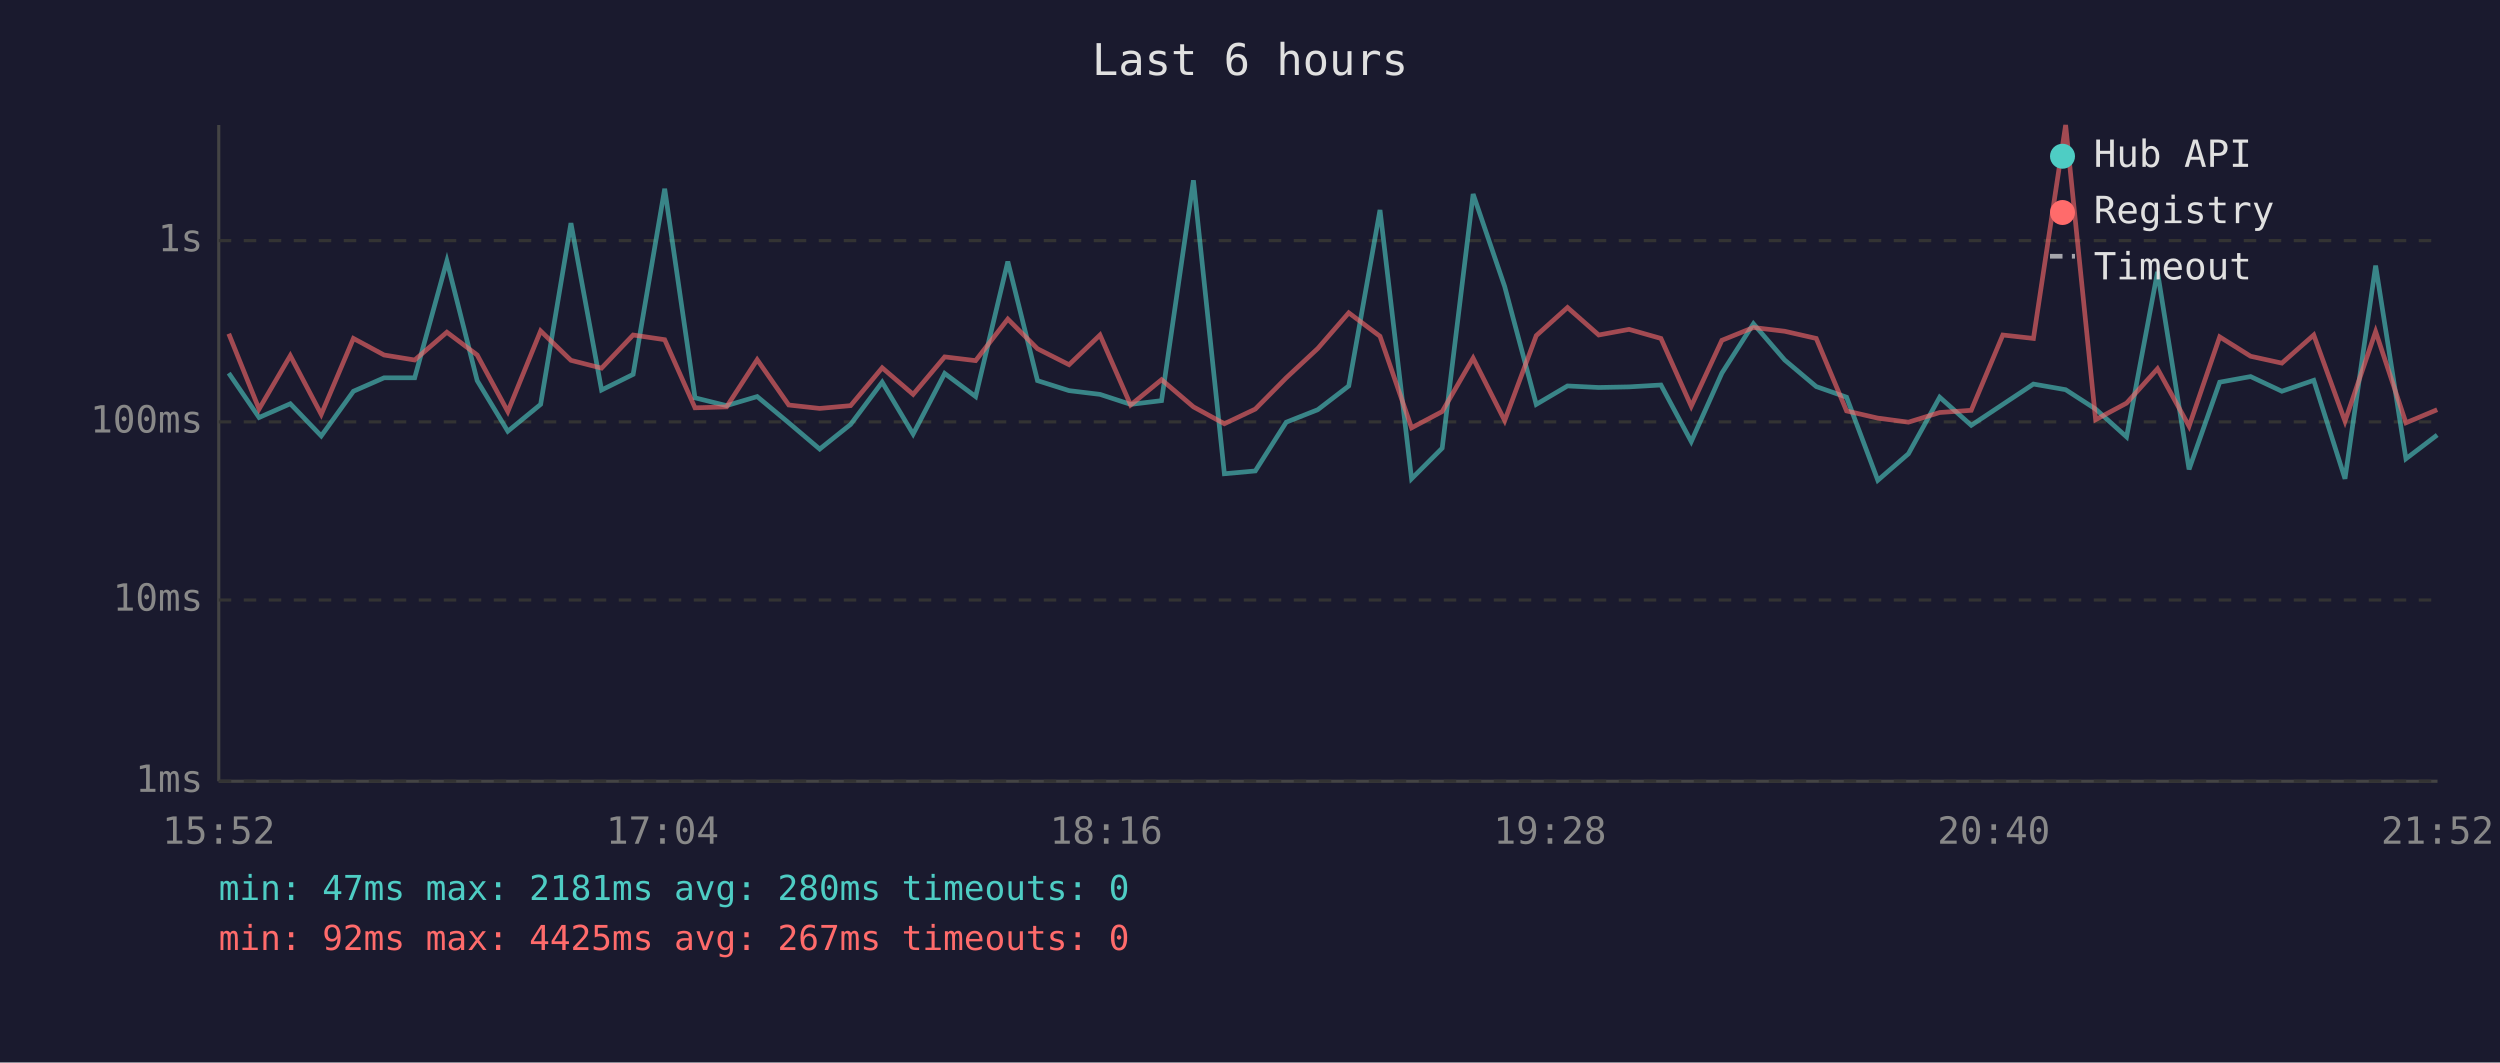
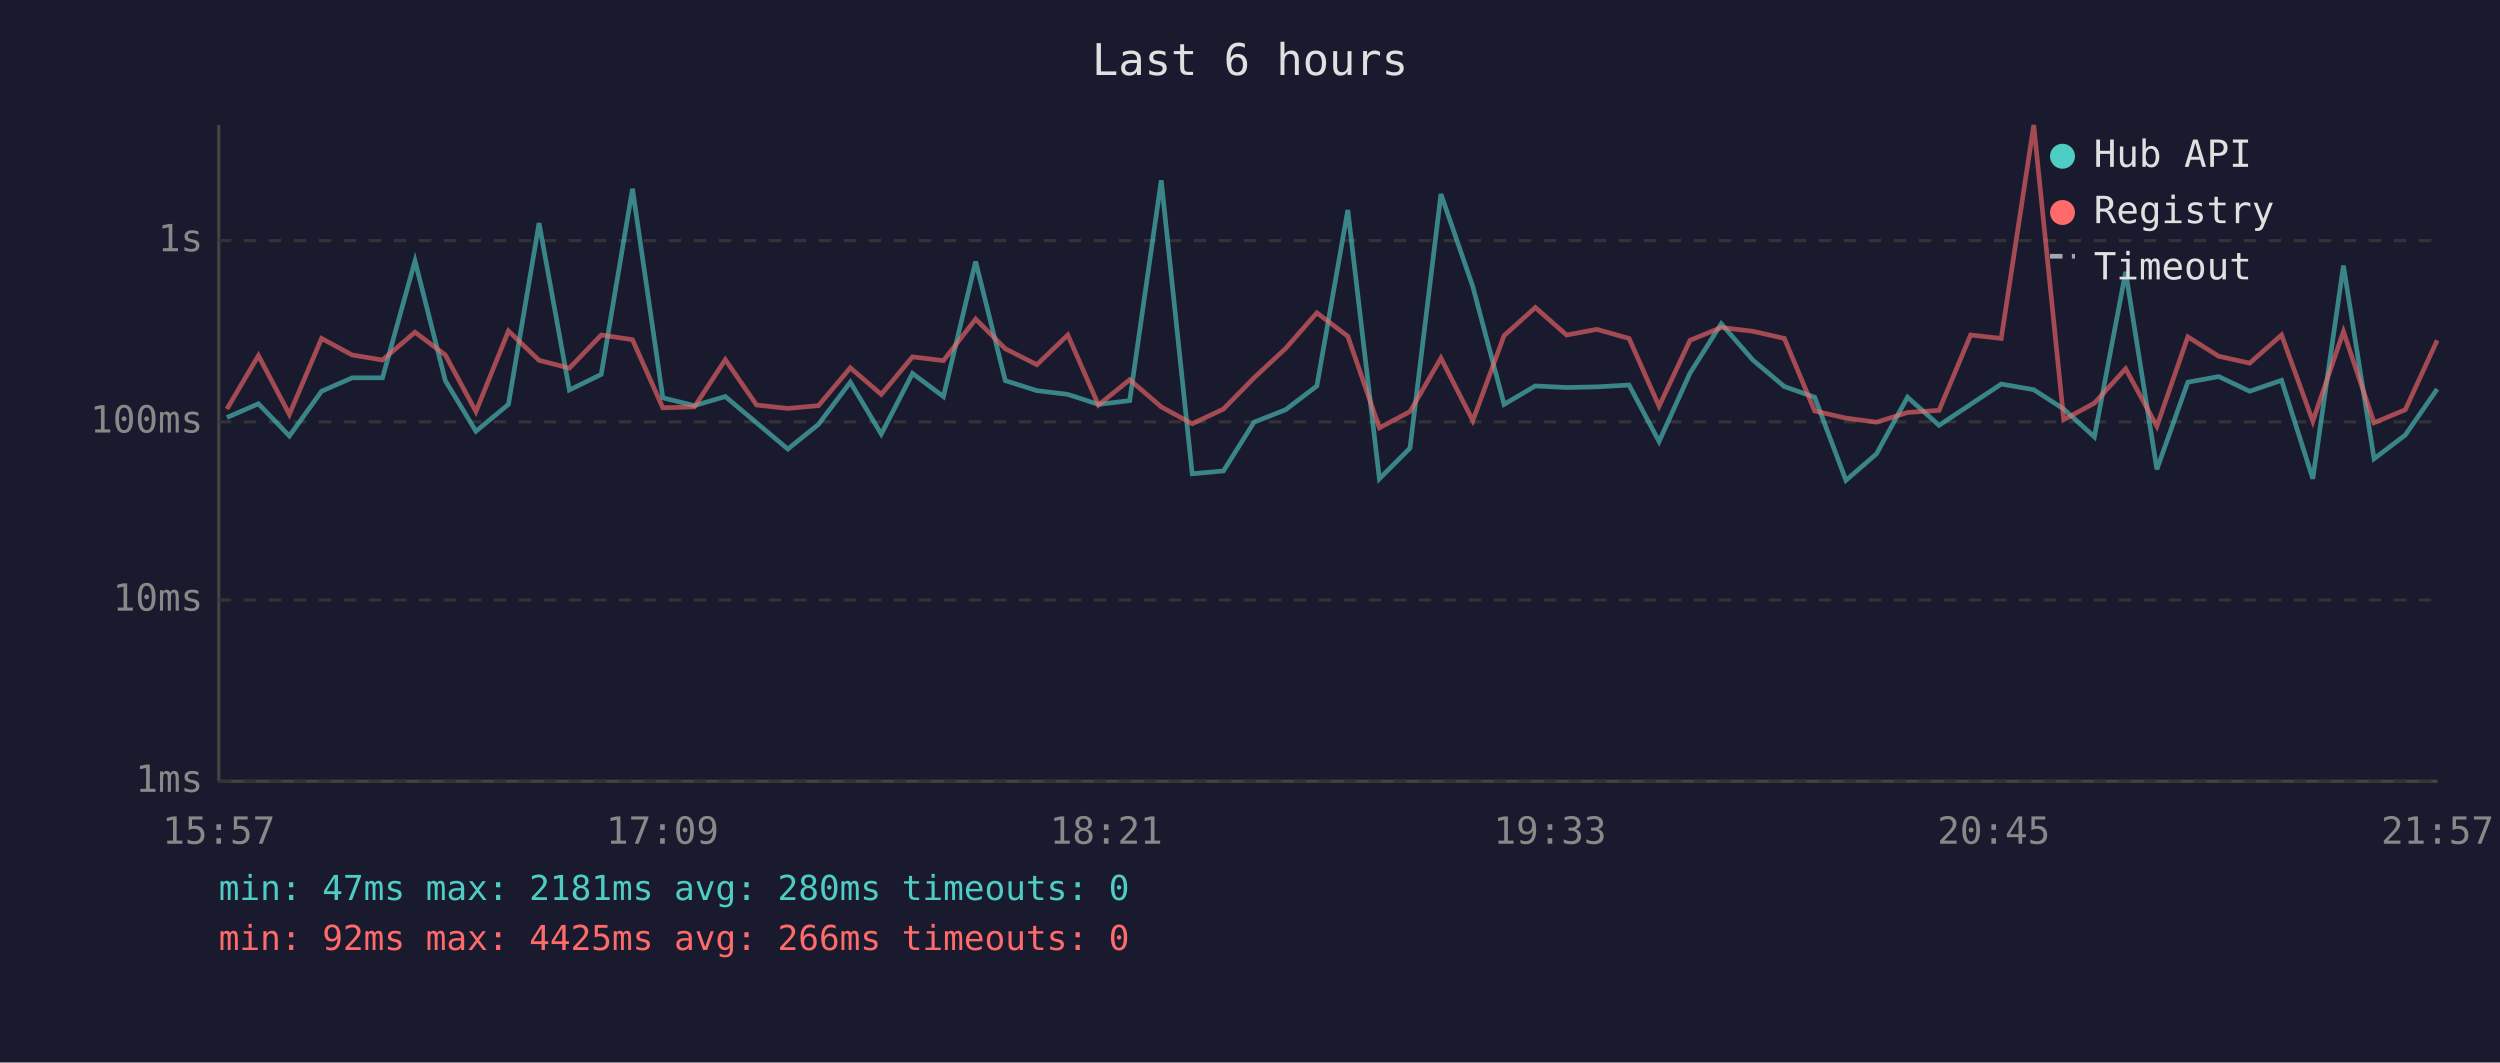
<svg xmlns="http://www.w3.org/2000/svg" viewBox="0 0 800 340" font-family="monospace" font-size="12">
  <rect width="800" height="340" fill="#1a1a2e" />
  <text x="400" y="24" fill="#e0e0e0" font-size="14" text-anchor="middle">Last 6 hours</text>
  <line x1="70" y1="40" x2="70" y2="250" stroke="#444" stroke-width="1" />
  <line x1="70" y1="250" x2="780" y2="250" stroke="#444" stroke-width="1" />
  <line x1="70" y1="250" x2="780" y2="250" stroke="#333" stroke-width="1" stroke-dasharray="4" />
  <text x="65" y="250" fill="#888" text-anchor="end" dominant-baseline="middle">1ms</text>
  <line x1="70" y1="192" x2="780" y2="192" stroke="#333" stroke-width="1" stroke-dasharray="4" />
  <text x="65" y="192" fill="#888" text-anchor="end" dominant-baseline="middle">10ms</text>
  <line x1="70" y1="135" x2="780" y2="135" stroke="#333" stroke-width="1" stroke-dasharray="4" />
  <text x="65" y="135" fill="#888" text-anchor="end" dominant-baseline="middle">100ms</text>
  <line x1="70" y1="77" x2="780" y2="77" stroke="#333" stroke-width="1" stroke-dasharray="4" />
  <text x="65" y="77" fill="#888" text-anchor="end" dominant-baseline="middle">1s</text>
-   <text x="70" y="270" fill="#888" text-anchor="middle">15:52</text>
-   <text x="212" y="270" fill="#888" text-anchor="middle">17:04</text>
-   <text x="354" y="270" fill="#888" text-anchor="middle">18:16</text>
-   <text x="496" y="270" fill="#888" text-anchor="middle">19:28</text>
-   <text x="638" y="270" fill="#888" text-anchor="middle">20:40</text>
-   <text x="780" y="270" fill="#888" text-anchor="middle">21:52</text>
-   <polyline points="73.2,119.4 82.9,133.6 92.9,129.2 102.8,139.5 113.1,125.2 122.9,120.9 132.7,120.9 143.0,83.5 152.7,121.8 162.5,138.0 173.0,129.4 182.7,71.4 192.5,124.8 202.6,119.8 212.7,60.4 222.4,127.3 232.5,129.8 242.3,126.9 252.4,135.3 262.3,143.7 272.2,135.8 282.3,122.3 292.2,138.9 302.3,119.5 312.2,126.9 322.5,83.7 332.0,121.8 342.1,125.0 352.0,126.2 361.8,129.4 371.7,128.2 381.9,57.7 391.8,151.6 401.7,150.7 411.6,135.1 421.7,131.1 431.6,123.5 441.6,67.2 451.7,153.2 461.5,143.4 471.4,62.1 481.5,91.7 491.6,129.4 501.6,123.5 511.6,124.0 521.3,123.8 531.5,123.2 541.2,141.3 551.0,119.4 561.1,103.6 571.1,115.2 581.2,123.7 590.9,127.1 600.9,153.7 610.7,145.2 620.7,127.1 630.8,136.1 640.9,129.4 650.7,122.9 661.0,124.7 670.6,130.9 680.5,139.8 690.4,87.0 700.5,150.2 710.3,122.3 720.2,120.5 730.2,125.2 740.4,121.7 750.4,153.2 760.2,85.0 769.9,146.8 779.9,139.2" fill="none" stroke="#4ecdc4" stroke-width="1.5" opacity="0.6" />
-   <polyline points="73.2,106.8 82.9,130.9 92.9,113.8 102.8,132.6 113.1,108.3 122.9,113.6 132.7,115.2 143.0,106.3 152.7,113.6 162.5,131.7 173.0,105.9 182.7,115.3 192.5,117.8 202.6,107.2 212.7,108.7 222.4,130.5 232.5,130.2 242.3,115.1 252.4,129.6 262.3,130.7 272.2,129.8 282.3,117.7 292.2,126.2 302.3,114.2 312.2,115.4 322.5,102.1 332.0,111.6 342.1,116.7 352.0,107.2 361.8,129.6 371.7,121.5 381.9,130.2 391.8,135.6 401.7,130.9 411.6,120.9 421.7,111.5 431.6,100.1 441.6,107.6 451.7,136.9 461.5,131.7 471.4,114.6 481.5,134.6 491.6,107.4 501.6,98.4 511.6,107.2 521.3,105.4 531.5,108.3 541.2,130.0 551.0,108.9 561.1,104.8 571.1,106.0 581.2,108.3 590.9,131.5 600.9,133.8 610.7,135.1 620.7,132.0 630.8,131.3 640.9,107.2 650.7,108.3 661.0,40.0 670.6,134.3 680.5,129.0 690.4,118.0 700.5,136.4 710.3,107.8 720.2,114.0 730.2,116.2 740.4,107.2 750.4,134.8 760.2,106.1 769.9,135.3 779.9,131.1" fill="none" stroke="#ff6b6b" stroke-width="1.5" opacity="0.6" />
+   <text x="70" y="270" fill="#888" text-anchor="middle">15:57</text>
+   <text x="212" y="270" fill="#888" text-anchor="middle">17:09</text>
+   <text x="354" y="270" fill="#888" text-anchor="middle">18:21</text>
+   <text x="496" y="270" fill="#888" text-anchor="middle">19:33</text>
+   <text x="638" y="270" fill="#888" text-anchor="middle">20:45</text>
+   <text x="780" y="270" fill="#888" text-anchor="middle">21:57</text>
+   <polyline points="72.6,133.6 82.7,129.2 92.6,139.5 102.9,125.2 112.7,120.9 122.4,120.9 132.8,83.5 142.5,121.8 152.3,138.0 162.7,129.4 172.5,71.4 182.2,124.8 192.4,119.8 202.4,60.4 212.1,127.3 222.2,129.8 232.1,126.9 242.1,135.3 252.1,143.7 261.9,135.8 272.1,122.3 282.0,138.9 292.0,119.5 301.9,126.9 312.2,83.7 321.7,121.8 331.8,125.0 341.7,126.2 351.5,129.4 361.5,128.2 371.6,57.7 381.5,151.6 391.5,150.7 401.3,135.1 411.4,131.1 421.4,123.5 431.3,67.2 441.4,153.2 451.2,143.4 461.1,62.1 471.3,91.7 481.3,129.4 491.3,123.5 501.3,124.0 511.0,123.8 521.3,123.2 530.9,141.3 540.8,119.4 550.8,103.6 560.9,115.2 571.0,123.7 580.7,127.1 590.7,153.7 600.5,145.2 610.4,127.1 620.5,136.1 630.6,129.4 640.4,122.9 650.8,124.7 660.4,130.9 670.2,139.8 680.2,87.0 690.2,150.2 700.1,122.3 710.0,120.5 719.9,125.2 730.1,121.7 740.1,153.2 749.9,85.0 759.7,146.8 769.7,139.2 779.9,124.5" fill="none" stroke="#4ecdc4" stroke-width="1.5" opacity="0.6" />
+   <polyline points="72.6,130.9 82.7,113.8 92.6,132.6 102.9,108.3 112.7,113.6 122.4,115.2 132.8,106.3 142.5,113.6 152.3,131.7 162.7,105.9 172.5,115.3 182.2,117.8 192.4,107.2 202.4,108.7 212.1,130.5 222.2,130.2 232.1,115.1 242.1,129.6 252.1,130.7 261.9,129.8 272.1,117.7 282.0,126.2 292.0,114.2 301.9,115.4 312.2,102.1 321.7,111.6 331.8,116.7 341.7,107.2 351.5,129.6 361.5,121.5 371.6,130.2 381.5,135.6 391.5,130.9 401.3,120.9 411.4,111.5 421.4,100.1 431.3,107.6 441.4,136.9 451.2,131.7 461.1,114.6 471.3,134.6 481.3,107.4 491.3,98.4 501.3,107.2 511.0,105.4 521.3,108.3 530.9,130.0 540.8,108.9 550.8,104.8 560.9,106.0 571.0,108.3 580.7,131.5 590.7,133.8 600.5,135.1 610.4,132.0 620.5,131.3 630.6,107.2 640.4,108.3 650.8,40.0 660.4,134.3 670.2,129.0 680.2,118.0 690.2,136.4 700.1,107.8 710.0,114.0 719.9,116.2 730.1,107.2 740.1,134.8 749.9,106.1 759.7,135.3 769.7,131.1 779.9,108.9" fill="none" stroke="#ff6b6b" stroke-width="1.5" opacity="0.6" />
  <circle cx="660" cy="50" r="4" fill="#4ecdc4" />
  <text x="670" y="50" fill="#e0e0e0" dominant-baseline="middle">Hub API</text>
  <circle cx="660" cy="68" r="4" fill="#ff6b6b" />
  <text x="670" y="68" fill="#e0e0e0" dominant-baseline="middle">Registry</text>
  <line x1="656" y1="82" x2="664" y2="82" stroke="#e0e0e0" stroke-width="1.5" stroke-dasharray="4,3" opacity="0.7" />
  <text x="670" y="86" fill="#e0e0e0" dominant-baseline="middle">Timeout</text>
  <text x="70" y="288" fill="#4ecdc4" font-size="11">min: 47ms  max: 2181ms  avg: 280ms  timeouts: 0</text>
-   <text x="70" y="304" fill="#ff6b6b" font-size="11">min: 92ms  max: 4425ms  avg: 267ms  timeouts: 0</text>
+   <text x="70" y="304" fill="#ff6b6b" font-size="11">min: 92ms  max: 4425ms  avg: 266ms  timeouts: 0</text>
</svg>
